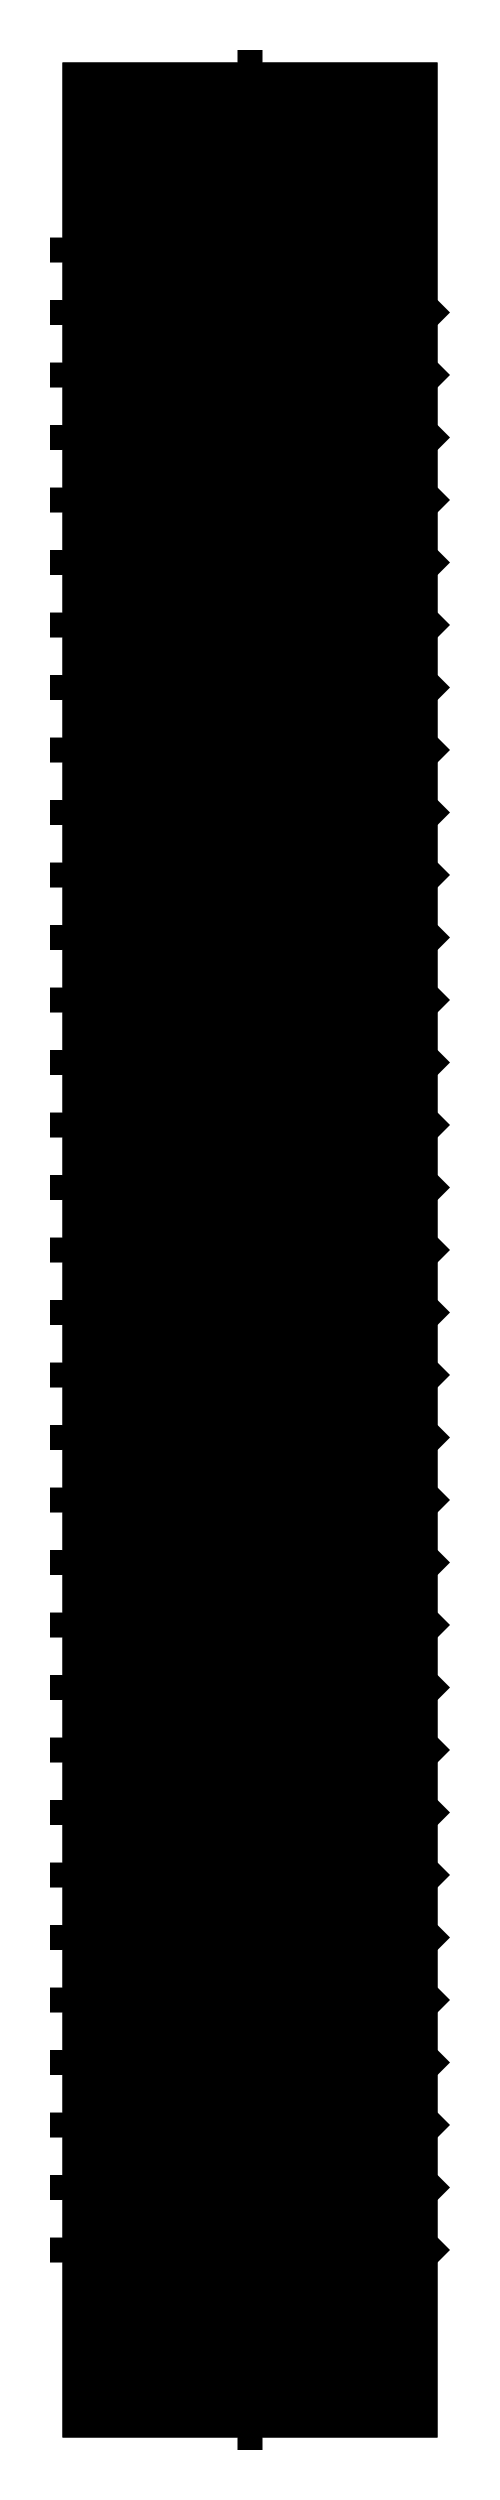
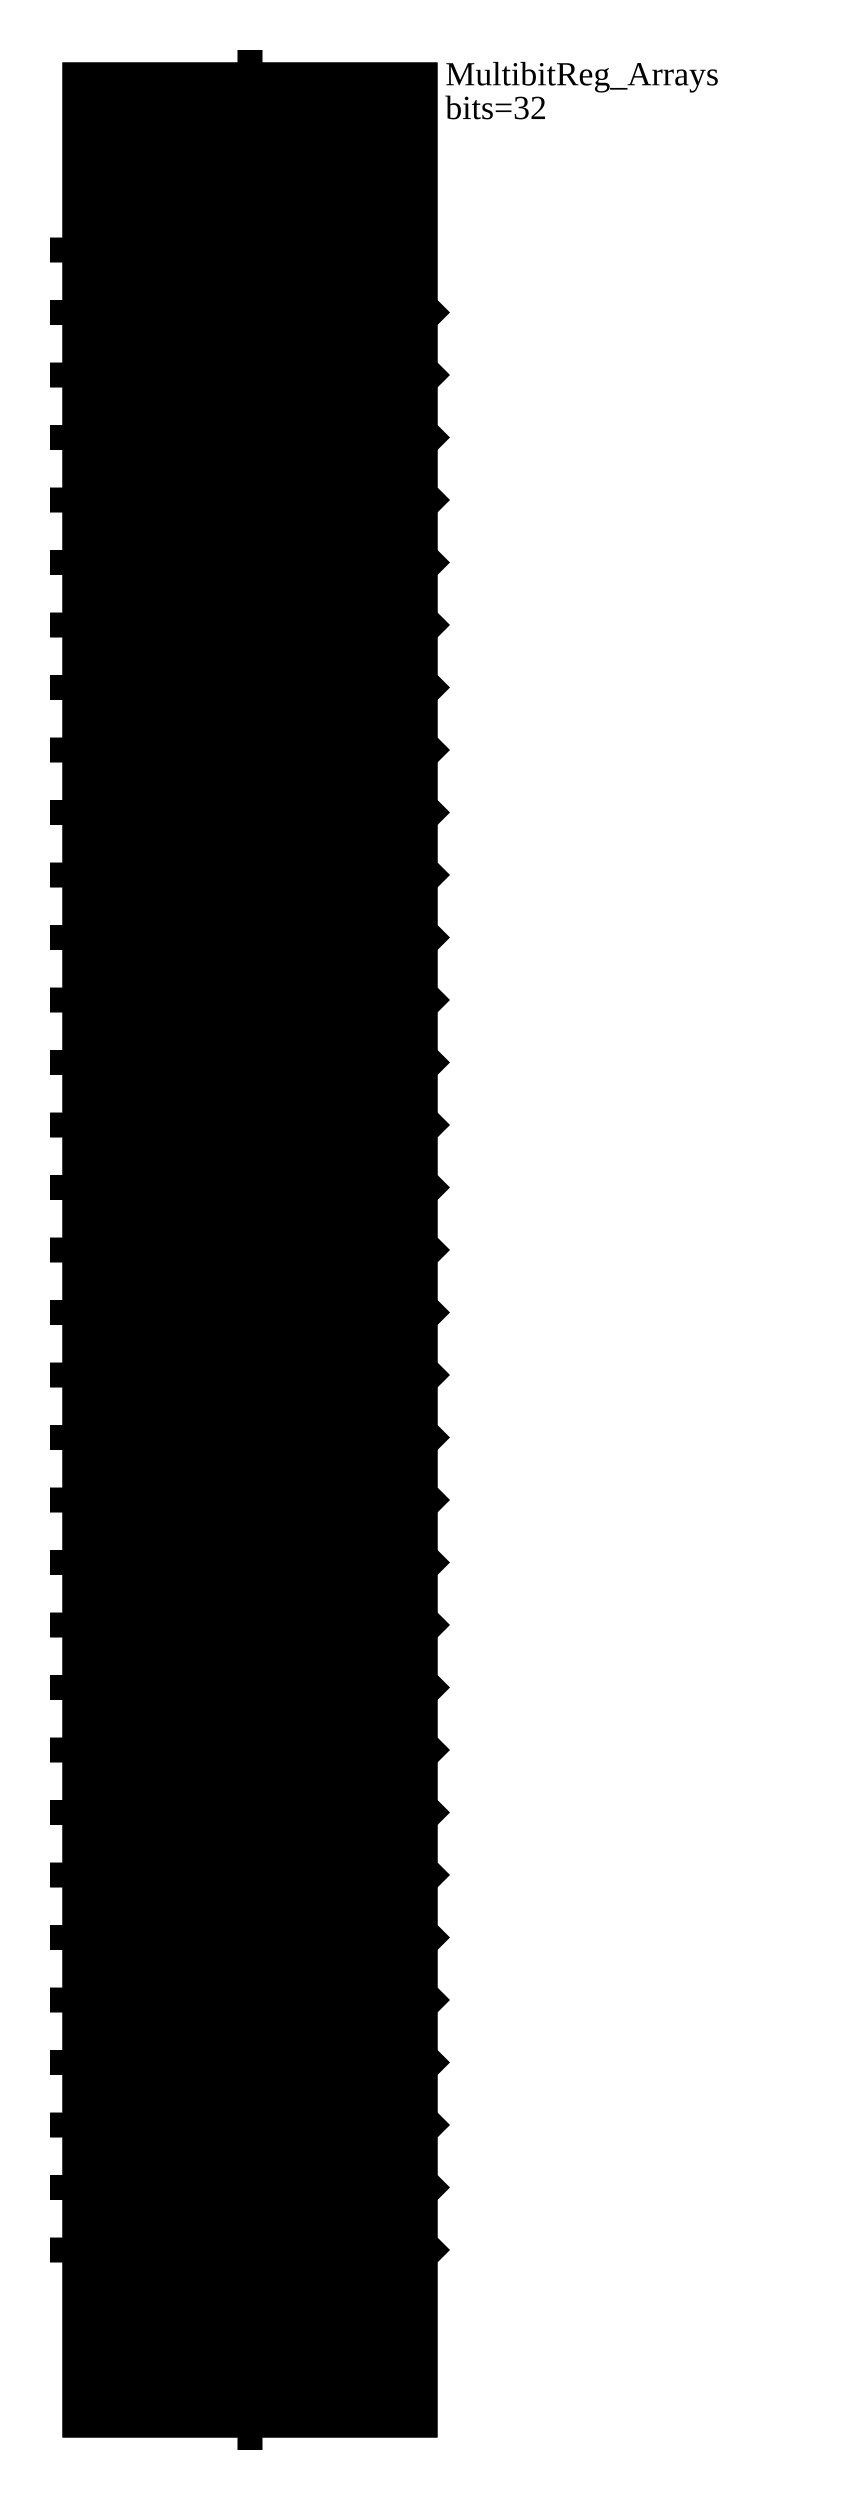
- <svg xmlns="http://www.w3.org/2000/svg" width="200.0px" height="1000.0px" viewBox="-1.0 -1.0 8.0 40.0">
+ <svg xmlns="http://www.w3.org/2000/svg" width="338.125px" height="1000.0px" viewBox="-1.0 -1.0 13.525 40.0">
  <g transform="matrix(1 0 0 -1 0 38.0)">
    <rect x="0.0" y="0.0" width="6.0" height="38.0" class="symbolOutline" />
-     <text transform="matrix(0.045 0 0 -0.045 5.875 37.875)" dominant-baseline="hanging" text-anchor="end" class="cellName">MultibitReg_Arrays</text>
-     <text transform="matrix(0.045 0 0 -0.045 5.875 0.125)" dominant-baseline="ideographic" text-anchor="end" class="params">bits=32</text>
+     <text transform="matrix(0.045 0 0 -0.045 6.125 38.0)" dominant-baseline="hanging" text-anchor="start">
+       <tspan x="0" y="0em" class="cellName">MultibitReg_Arrays</tspan>
+       <tspan x="0" y="1em" class="params">bits=32</tspan>
+     </text>
    <path d="M0.0 0.0 L6.0 0.0 L6.0 38.0 L0.0 38.0 Z" transform="matrix(1 0 0 1 0.0 0.0)" class="symbolPoly" />
    <path d="M0 0 L0.2 -0.2 L0.2 -0.4 L0 -0.4 L-0.2 -0.4 L-0.2 -0.2 Z" transform="matrix(1 0 0 1 3.0 0.2)" class="pinArrow" />
    <text transform="matrix(0 0.045 0.045 0 3.0 0.225)" dominant-baseline="middle" text-anchor="start" class="pinLabel">vss</text>
    <path d="M0 0 L0.2 -0.2 L0.2 -0.4 L0 -0.4 L-0.2 -0.4 L-0.2 -0.2 Z" transform="matrix(-1 0 0 -1 3.0 37.8)" class="pinArrow" />
    <text transform="matrix(0 0.045 0.045 0 3.0 37.775)" dominant-baseline="middle" text-anchor="end" class="pinLabel">vdd</text>
    <path d="M0 0 L0.2 -0.2 L0.2 -0.4 L0 -0.4 L-0.2 -0.4 L-0.2 -0.2 Z" transform="matrix(0 -1 1 0 0.2 3.0)" class="pinArrow" />
    <text transform="matrix(0.045 0 0 -0.045 0.225 3.0)" dominant-baseline="middle" text-anchor="start" class="pinLabel">d[0]</text>
    <path d="M0 0 L0.2 0 L0.2 -0.2 L0 -0.4 L-0.2 -0.2 L-0.2 0 Z" transform="matrix(0 1 -1 0 5.8 3.0)" class="pinArrow" />
    <text transform="matrix(0.045 0 0 -0.045 5.775 3.0)" dominant-baseline="middle" text-anchor="end" class="pinLabel">q[0]</text>
    <path d="M0 0 L0.2 -0.2 L0.2 -0.4 L0 -0.4 L-0.2 -0.4 L-0.2 -0.2 Z" transform="matrix(0 -1 1 0 0.2 4.0)" class="pinArrow" />
    <text transform="matrix(0.045 0 0 -0.045 0.225 4.0)" dominant-baseline="middle" text-anchor="start" class="pinLabel">d[1]</text>
    <path d="M0 0 L0.2 0 L0.2 -0.2 L0 -0.4 L-0.2 -0.2 L-0.2 0 Z" transform="matrix(0 1 -1 0 5.8 4.0)" class="pinArrow" />
    <text transform="matrix(0.045 0 0 -0.045 5.775 4.0)" dominant-baseline="middle" text-anchor="end" class="pinLabel">q[1]</text>
    <path d="M0 0 L0.2 -0.2 L0.2 -0.4 L0 -0.4 L-0.2 -0.4 L-0.2 -0.2 Z" transform="matrix(0 -1 1 0 0.2 5.0)" class="pinArrow" />
    <text transform="matrix(0.045 0 0 -0.045 0.225 5.0)" dominant-baseline="middle" text-anchor="start" class="pinLabel">d[2]</text>
    <path d="M0 0 L0.2 0 L0.2 -0.2 L0 -0.4 L-0.2 -0.2 L-0.2 0 Z" transform="matrix(0 1 -1 0 5.8 5.0)" class="pinArrow" />
    <text transform="matrix(0.045 0 0 -0.045 5.775 5.0)" dominant-baseline="middle" text-anchor="end" class="pinLabel">q[2]</text>
    <path d="M0 0 L0.2 -0.2 L0.2 -0.4 L0 -0.4 L-0.2 -0.4 L-0.2 -0.2 Z" transform="matrix(0 -1 1 0 0.2 6.0)" class="pinArrow" />
    <text transform="matrix(0.045 0 0 -0.045 0.225 6.0)" dominant-baseline="middle" text-anchor="start" class="pinLabel">d[3]</text>
    <path d="M0 0 L0.2 0 L0.2 -0.2 L0 -0.4 L-0.2 -0.2 L-0.2 0 Z" transform="matrix(0 1 -1 0 5.8 6.0)" class="pinArrow" />
    <text transform="matrix(0.045 0 0 -0.045 5.775 6.0)" dominant-baseline="middle" text-anchor="end" class="pinLabel">q[3]</text>
    <path d="M0 0 L0.2 -0.2 L0.2 -0.4 L0 -0.4 L-0.2 -0.4 L-0.2 -0.2 Z" transform="matrix(0 -1 1 0 0.2 7.0)" class="pinArrow" />
    <text transform="matrix(0.045 0 0 -0.045 0.225 7.0)" dominant-baseline="middle" text-anchor="start" class="pinLabel">d[4]</text>
    <path d="M0 0 L0.2 0 L0.2 -0.2 L0 -0.4 L-0.2 -0.2 L-0.2 0 Z" transform="matrix(0 1 -1 0 5.8 7.0)" class="pinArrow" />
    <text transform="matrix(0.045 0 0 -0.045 5.775 7.0)" dominant-baseline="middle" text-anchor="end" class="pinLabel">q[4]</text>
    <path d="M0 0 L0.2 -0.2 L0.2 -0.4 L0 -0.4 L-0.2 -0.4 L-0.2 -0.2 Z" transform="matrix(0 -1 1 0 0.2 8.0)" class="pinArrow" />
    <text transform="matrix(0.045 0 0 -0.045 0.225 8.0)" dominant-baseline="middle" text-anchor="start" class="pinLabel">d[5]</text>
    <path d="M0 0 L0.2 0 L0.2 -0.2 L0 -0.4 L-0.2 -0.2 L-0.2 0 Z" transform="matrix(0 1 -1 0 5.8 8.0)" class="pinArrow" />
    <text transform="matrix(0.045 0 0 -0.045 5.775 8.0)" dominant-baseline="middle" text-anchor="end" class="pinLabel">q[5]</text>
    <path d="M0 0 L0.2 -0.2 L0.2 -0.4 L0 -0.4 L-0.2 -0.4 L-0.2 -0.2 Z" transform="matrix(0 -1 1 0 0.2 9.0)" class="pinArrow" />
    <text transform="matrix(0.045 0 0 -0.045 0.225 9.0)" dominant-baseline="middle" text-anchor="start" class="pinLabel">d[6]</text>
    <path d="M0 0 L0.2 0 L0.2 -0.2 L0 -0.4 L-0.2 -0.2 L-0.2 0 Z" transform="matrix(0 1 -1 0 5.8 9.0)" class="pinArrow" />
    <text transform="matrix(0.045 0 0 -0.045 5.775 9.0)" dominant-baseline="middle" text-anchor="end" class="pinLabel">q[6]</text>
    <path d="M0 0 L0.2 -0.2 L0.2 -0.4 L0 -0.4 L-0.2 -0.4 L-0.2 -0.2 Z" transform="matrix(0 -1 1 0 0.2 10.0)" class="pinArrow" />
    <text transform="matrix(0.045 0 0 -0.045 0.225 10.0)" dominant-baseline="middle" text-anchor="start" class="pinLabel">d[7]</text>
    <path d="M0 0 L0.2 0 L0.2 -0.2 L0 -0.4 L-0.2 -0.2 L-0.2 0 Z" transform="matrix(0 1 -1 0 5.8 10.0)" class="pinArrow" />
    <text transform="matrix(0.045 0 0 -0.045 5.775 10.0)" dominant-baseline="middle" text-anchor="end" class="pinLabel">q[7]</text>
    <path d="M0 0 L0.2 -0.2 L0.2 -0.4 L0 -0.4 L-0.2 -0.4 L-0.2 -0.2 Z" transform="matrix(0 -1 1 0 0.2 11.0)" class="pinArrow" />
    <text transform="matrix(0.045 0 0 -0.045 0.225 11.0)" dominant-baseline="middle" text-anchor="start" class="pinLabel">d[8]</text>
    <path d="M0 0 L0.2 0 L0.2 -0.2 L0 -0.4 L-0.2 -0.2 L-0.2 0 Z" transform="matrix(0 1 -1 0 5.8 11.0)" class="pinArrow" />
    <text transform="matrix(0.045 0 0 -0.045 5.775 11.0)" dominant-baseline="middle" text-anchor="end" class="pinLabel">q[8]</text>
    <path d="M0 0 L0.2 -0.2 L0.2 -0.4 L0 -0.4 L-0.2 -0.4 L-0.2 -0.2 Z" transform="matrix(0 -1 1 0 0.2 12.0)" class="pinArrow" />
    <text transform="matrix(0.045 0 0 -0.045 0.225 12.0)" dominant-baseline="middle" text-anchor="start" class="pinLabel">d[9]</text>
    <path d="M0 0 L0.2 0 L0.2 -0.2 L0 -0.4 L-0.2 -0.2 L-0.2 0 Z" transform="matrix(0 1 -1 0 5.8 12.0)" class="pinArrow" />
    <text transform="matrix(0.045 0 0 -0.045 5.775 12.0)" dominant-baseline="middle" text-anchor="end" class="pinLabel">q[9]</text>
    <path d="M0 0 L0.2 -0.2 L0.2 -0.4 L0 -0.4 L-0.2 -0.4 L-0.2 -0.2 Z" transform="matrix(0 -1 1 0 0.2 13.0)" class="pinArrow" />
    <text transform="matrix(0.045 0 0 -0.045 0.225 13.0)" dominant-baseline="middle" text-anchor="start" class="pinLabel">d[10]</text>
    <path d="M0 0 L0.2 0 L0.2 -0.2 L0 -0.4 L-0.2 -0.2 L-0.2 0 Z" transform="matrix(0 1 -1 0 5.8 13.0)" class="pinArrow" />
    <text transform="matrix(0.045 0 0 -0.045 5.775 13.0)" dominant-baseline="middle" text-anchor="end" class="pinLabel">q[10]</text>
    <path d="M0 0 L0.2 -0.2 L0.2 -0.4 L0 -0.4 L-0.2 -0.4 L-0.2 -0.2 Z" transform="matrix(0 -1 1 0 0.2 14.0)" class="pinArrow" />
    <text transform="matrix(0.045 0 0 -0.045 0.225 14.0)" dominant-baseline="middle" text-anchor="start" class="pinLabel">d[11]</text>
    <path d="M0 0 L0.2 0 L0.2 -0.2 L0 -0.4 L-0.2 -0.2 L-0.2 0 Z" transform="matrix(0 1 -1 0 5.8 14.0)" class="pinArrow" />
    <text transform="matrix(0.045 0 0 -0.045 5.775 14.0)" dominant-baseline="middle" text-anchor="end" class="pinLabel">q[11]</text>
    <path d="M0 0 L0.2 -0.2 L0.2 -0.4 L0 -0.4 L-0.2 -0.4 L-0.2 -0.2 Z" transform="matrix(0 -1 1 0 0.2 15.0)" class="pinArrow" />
    <text transform="matrix(0.045 0 0 -0.045 0.225 15.0)" dominant-baseline="middle" text-anchor="start" class="pinLabel">d[12]</text>
    <path d="M0 0 L0.2 0 L0.2 -0.2 L0 -0.4 L-0.2 -0.2 L-0.2 0 Z" transform="matrix(0 1 -1 0 5.8 15.0)" class="pinArrow" />
    <text transform="matrix(0.045 0 0 -0.045 5.775 15.0)" dominant-baseline="middle" text-anchor="end" class="pinLabel">q[12]</text>
    <path d="M0 0 L0.2 -0.2 L0.2 -0.4 L0 -0.4 L-0.2 -0.4 L-0.2 -0.2 Z" transform="matrix(0 -1 1 0 0.2 16.0)" class="pinArrow" />
    <text transform="matrix(0.045 0 0 -0.045 0.225 16.0)" dominant-baseline="middle" text-anchor="start" class="pinLabel">d[13]</text>
    <path d="M0 0 L0.2 0 L0.2 -0.2 L0 -0.4 L-0.2 -0.2 L-0.2 0 Z" transform="matrix(0 1 -1 0 5.8 16.0)" class="pinArrow" />
    <text transform="matrix(0.045 0 0 -0.045 5.775 16.0)" dominant-baseline="middle" text-anchor="end" class="pinLabel">q[13]</text>
    <path d="M0 0 L0.2 -0.2 L0.2 -0.4 L0 -0.4 L-0.2 -0.4 L-0.2 -0.2 Z" transform="matrix(0 -1 1 0 0.2 17.0)" class="pinArrow" />
    <text transform="matrix(0.045 0 0 -0.045 0.225 17.0)" dominant-baseline="middle" text-anchor="start" class="pinLabel">d[14]</text>
    <path d="M0 0 L0.2 0 L0.2 -0.2 L0 -0.4 L-0.2 -0.2 L-0.2 0 Z" transform="matrix(0 1 -1 0 5.8 17.0)" class="pinArrow" />
    <text transform="matrix(0.045 0 0 -0.045 5.775 17.0)" dominant-baseline="middle" text-anchor="end" class="pinLabel">q[14]</text>
    <path d="M0 0 L0.2 -0.2 L0.2 -0.4 L0 -0.4 L-0.2 -0.4 L-0.2 -0.2 Z" transform="matrix(0 -1 1 0 0.2 18.0)" class="pinArrow" />
    <text transform="matrix(0.045 0 0 -0.045 0.225 18.0)" dominant-baseline="middle" text-anchor="start" class="pinLabel">d[15]</text>
    <path d="M0 0 L0.2 0 L0.2 -0.2 L0 -0.4 L-0.2 -0.2 L-0.2 0 Z" transform="matrix(0 1 -1 0 5.8 18.0)" class="pinArrow" />
    <text transform="matrix(0.045 0 0 -0.045 5.775 18.0)" dominant-baseline="middle" text-anchor="end" class="pinLabel">q[15]</text>
    <path d="M0 0 L0.2 -0.2 L0.2 -0.4 L0 -0.4 L-0.2 -0.4 L-0.2 -0.2 Z" transform="matrix(0 -1 1 0 0.2 19.0)" class="pinArrow" />
    <text transform="matrix(0.045 0 0 -0.045 0.225 19.0)" dominant-baseline="middle" text-anchor="start" class="pinLabel">d[16]</text>
    <path d="M0 0 L0.2 0 L0.2 -0.2 L0 -0.4 L-0.2 -0.2 L-0.2 0 Z" transform="matrix(0 1 -1 0 5.8 19.0)" class="pinArrow" />
    <text transform="matrix(0.045 0 0 -0.045 5.775 19.0)" dominant-baseline="middle" text-anchor="end" class="pinLabel">q[16]</text>
    <path d="M0 0 L0.2 -0.2 L0.2 -0.4 L0 -0.4 L-0.2 -0.4 L-0.2 -0.2 Z" transform="matrix(0 -1 1 0 0.2 20.0)" class="pinArrow" />
    <text transform="matrix(0.045 0 0 -0.045 0.225 20.0)" dominant-baseline="middle" text-anchor="start" class="pinLabel">d[17]</text>
    <path d="M0 0 L0.2 0 L0.2 -0.2 L0 -0.4 L-0.2 -0.2 L-0.2 0 Z" transform="matrix(0 1 -1 0 5.8 20.0)" class="pinArrow" />
    <text transform="matrix(0.045 0 0 -0.045 5.775 20.0)" dominant-baseline="middle" text-anchor="end" class="pinLabel">q[17]</text>
    <path d="M0 0 L0.2 -0.2 L0.2 -0.4 L0 -0.4 L-0.2 -0.4 L-0.2 -0.2 Z" transform="matrix(0 -1 1 0 0.2 21.0)" class="pinArrow" />
    <text transform="matrix(0.045 0 0 -0.045 0.225 21.0)" dominant-baseline="middle" text-anchor="start" class="pinLabel">d[18]</text>
    <path d="M0 0 L0.2 0 L0.2 -0.2 L0 -0.4 L-0.2 -0.2 L-0.2 0 Z" transform="matrix(0 1 -1 0 5.8 21.0)" class="pinArrow" />
    <text transform="matrix(0.045 0 0 -0.045 5.775 21.0)" dominant-baseline="middle" text-anchor="end" class="pinLabel">q[18]</text>
    <path d="M0 0 L0.2 -0.2 L0.2 -0.4 L0 -0.4 L-0.2 -0.4 L-0.2 -0.2 Z" transform="matrix(0 -1 1 0 0.2 22.0)" class="pinArrow" />
    <text transform="matrix(0.045 0 0 -0.045 0.225 22.0)" dominant-baseline="middle" text-anchor="start" class="pinLabel">d[19]</text>
    <path d="M0 0 L0.2 0 L0.2 -0.2 L0 -0.4 L-0.2 -0.2 L-0.2 0 Z" transform="matrix(0 1 -1 0 5.8 22.0)" class="pinArrow" />
    <text transform="matrix(0.045 0 0 -0.045 5.775 22.0)" dominant-baseline="middle" text-anchor="end" class="pinLabel">q[19]</text>
    <path d="M0 0 L0.2 -0.2 L0.2 -0.4 L0 -0.4 L-0.2 -0.4 L-0.2 -0.2 Z" transform="matrix(0 -1 1 0 0.2 23.0)" class="pinArrow" />
    <text transform="matrix(0.045 0 0 -0.045 0.225 23.0)" dominant-baseline="middle" text-anchor="start" class="pinLabel">d[20]</text>
    <path d="M0 0 L0.2 0 L0.2 -0.2 L0 -0.4 L-0.2 -0.2 L-0.2 0 Z" transform="matrix(0 1 -1 0 5.8 23.0)" class="pinArrow" />
    <text transform="matrix(0.045 0 0 -0.045 5.775 23.0)" dominant-baseline="middle" text-anchor="end" class="pinLabel">q[20]</text>
    <path d="M0 0 L0.2 -0.2 L0.2 -0.4 L0 -0.4 L-0.2 -0.4 L-0.2 -0.2 Z" transform="matrix(0 -1 1 0 0.2 24.0)" class="pinArrow" />
    <text transform="matrix(0.045 0 0 -0.045 0.225 24.0)" dominant-baseline="middle" text-anchor="start" class="pinLabel">d[21]</text>
    <path d="M0 0 L0.2 0 L0.2 -0.2 L0 -0.4 L-0.2 -0.2 L-0.2 0 Z" transform="matrix(0 1 -1 0 5.8 24.0)" class="pinArrow" />
    <text transform="matrix(0.045 0 0 -0.045 5.775 24.0)" dominant-baseline="middle" text-anchor="end" class="pinLabel">q[21]</text>
    <path d="M0 0 L0.2 -0.2 L0.2 -0.4 L0 -0.4 L-0.2 -0.4 L-0.2 -0.2 Z" transform="matrix(0 -1 1 0 0.2 25.0)" class="pinArrow" />
    <text transform="matrix(0.045 0 0 -0.045 0.225 25.0)" dominant-baseline="middle" text-anchor="start" class="pinLabel">d[22]</text>
    <path d="M0 0 L0.2 0 L0.2 -0.2 L0 -0.4 L-0.2 -0.2 L-0.2 0 Z" transform="matrix(0 1 -1 0 5.8 25.0)" class="pinArrow" />
    <text transform="matrix(0.045 0 0 -0.045 5.775 25.0)" dominant-baseline="middle" text-anchor="end" class="pinLabel">q[22]</text>
    <path d="M0 0 L0.2 -0.2 L0.2 -0.4 L0 -0.4 L-0.2 -0.4 L-0.2 -0.2 Z" transform="matrix(0 -1 1 0 0.2 26.0)" class="pinArrow" />
    <text transform="matrix(0.045 0 0 -0.045 0.225 26.0)" dominant-baseline="middle" text-anchor="start" class="pinLabel">d[23]</text>
    <path d="M0 0 L0.2 0 L0.2 -0.2 L0 -0.4 L-0.2 -0.2 L-0.2 0 Z" transform="matrix(0 1 -1 0 5.8 26.0)" class="pinArrow" />
    <text transform="matrix(0.045 0 0 -0.045 5.775 26.0)" dominant-baseline="middle" text-anchor="end" class="pinLabel">q[23]</text>
    <path d="M0 0 L0.2 -0.2 L0.2 -0.4 L0 -0.4 L-0.2 -0.4 L-0.2 -0.2 Z" transform="matrix(0 -1 1 0 0.2 27.0)" class="pinArrow" />
    <text transform="matrix(0.045 0 0 -0.045 0.225 27.0)" dominant-baseline="middle" text-anchor="start" class="pinLabel">d[24]</text>
    <path d="M0 0 L0.2 0 L0.2 -0.2 L0 -0.4 L-0.2 -0.2 L-0.2 0 Z" transform="matrix(0 1 -1 0 5.8 27.0)" class="pinArrow" />
    <text transform="matrix(0.045 0 0 -0.045 5.775 27.0)" dominant-baseline="middle" text-anchor="end" class="pinLabel">q[24]</text>
    <path d="M0 0 L0.2 -0.2 L0.2 -0.4 L0 -0.4 L-0.2 -0.4 L-0.2 -0.2 Z" transform="matrix(0 -1 1 0 0.2 28.0)" class="pinArrow" />
    <text transform="matrix(0.045 0 0 -0.045 0.225 28.0)" dominant-baseline="middle" text-anchor="start" class="pinLabel">d[25]</text>
    <path d="M0 0 L0.2 0 L0.2 -0.2 L0 -0.4 L-0.2 -0.2 L-0.2 0 Z" transform="matrix(0 1 -1 0 5.8 28.0)" class="pinArrow" />
    <text transform="matrix(0.045 0 0 -0.045 5.775 28.0)" dominant-baseline="middle" text-anchor="end" class="pinLabel">q[25]</text>
    <path d="M0 0 L0.2 -0.2 L0.2 -0.4 L0 -0.4 L-0.2 -0.4 L-0.2 -0.2 Z" transform="matrix(0 -1 1 0 0.2 29.0)" class="pinArrow" />
    <text transform="matrix(0.045 0 0 -0.045 0.225 29.0)" dominant-baseline="middle" text-anchor="start" class="pinLabel">d[26]</text>
    <path d="M0 0 L0.2 0 L0.2 -0.2 L0 -0.4 L-0.2 -0.2 L-0.2 0 Z" transform="matrix(0 1 -1 0 5.8 29.0)" class="pinArrow" />
    <text transform="matrix(0.045 0 0 -0.045 5.775 29.0)" dominant-baseline="middle" text-anchor="end" class="pinLabel">q[26]</text>
    <path d="M0 0 L0.2 -0.2 L0.2 -0.4 L0 -0.4 L-0.2 -0.4 L-0.2 -0.2 Z" transform="matrix(0 -1 1 0 0.2 30.0)" class="pinArrow" />
    <text transform="matrix(0.045 0 0 -0.045 0.225 30.0)" dominant-baseline="middle" text-anchor="start" class="pinLabel">d[27]</text>
    <path d="M0 0 L0.2 0 L0.2 -0.2 L0 -0.4 L-0.2 -0.2 L-0.2 0 Z" transform="matrix(0 1 -1 0 5.8 30.0)" class="pinArrow" />
    <text transform="matrix(0.045 0 0 -0.045 5.775 30.0)" dominant-baseline="middle" text-anchor="end" class="pinLabel">q[27]</text>
    <path d="M0 0 L0.2 -0.2 L0.2 -0.4 L0 -0.4 L-0.2 -0.4 L-0.2 -0.2 Z" transform="matrix(0 -1 1 0 0.2 31.0)" class="pinArrow" />
    <text transform="matrix(0.045 0 0 -0.045 0.225 31.0)" dominant-baseline="middle" text-anchor="start" class="pinLabel">d[28]</text>
    <path d="M0 0 L0.2 0 L0.2 -0.2 L0 -0.4 L-0.2 -0.2 L-0.2 0 Z" transform="matrix(0 1 -1 0 5.8 31.0)" class="pinArrow" />
    <text transform="matrix(0.045 0 0 -0.045 5.775 31.0)" dominant-baseline="middle" text-anchor="end" class="pinLabel">q[28]</text>
    <path d="M0 0 L0.2 -0.2 L0.2 -0.4 L0 -0.4 L-0.2 -0.4 L-0.2 -0.2 Z" transform="matrix(0 -1 1 0 0.2 32.0)" class="pinArrow" />
    <text transform="matrix(0.045 0 0 -0.045 0.225 32.0)" dominant-baseline="middle" text-anchor="start" class="pinLabel">d[29]</text>
    <path d="M0 0 L0.2 0 L0.2 -0.2 L0 -0.4 L-0.2 -0.2 L-0.2 0 Z" transform="matrix(0 1 -1 0 5.8 32.0)" class="pinArrow" />
    <text transform="matrix(0.045 0 0 -0.045 5.775 32.0)" dominant-baseline="middle" text-anchor="end" class="pinLabel">q[29]</text>
    <path d="M0 0 L0.2 -0.2 L0.2 -0.4 L0 -0.4 L-0.2 -0.4 L-0.2 -0.2 Z" transform="matrix(0 -1 1 0 0.2 33.0)" class="pinArrow" />
    <text transform="matrix(0.045 0 0 -0.045 0.225 33.0)" dominant-baseline="middle" text-anchor="start" class="pinLabel">d[30]</text>
    <path d="M0 0 L0.2 0 L0.2 -0.2 L0 -0.4 L-0.2 -0.2 L-0.2 0 Z" transform="matrix(0 1 -1 0 5.8 33.0)" class="pinArrow" />
    <text transform="matrix(0.045 0 0 -0.045 5.775 33.0)" dominant-baseline="middle" text-anchor="end" class="pinLabel">q[30]</text>
    <path d="M0 0 L0.2 -0.2 L0.2 -0.4 L0 -0.4 L-0.2 -0.4 L-0.2 -0.2 Z" transform="matrix(0 -1 1 0 0.2 34.0)" class="pinArrow" />
    <text transform="matrix(0.045 0 0 -0.045 0.225 34.0)" dominant-baseline="middle" text-anchor="start" class="pinLabel">d[31]</text>
    <path d="M0 0 L0.2 0 L0.2 -0.2 L0 -0.4 L-0.2 -0.2 L-0.2 0 Z" transform="matrix(0 1 -1 0 5.8 34.0)" class="pinArrow" />
    <text transform="matrix(0.045 0 0 -0.045 5.775 34.0)" dominant-baseline="middle" text-anchor="end" class="pinLabel">q[31]</text>
    <path d="M0 0 L0.2 -0.2 L0.2 -0.4 L0 -0.4 L-0.2 -0.4 L-0.2 -0.2 Z" transform="matrix(0 -1 1 0 0.2 35.0)" class="pinArrow" />
    <text transform="matrix(0.045 0 0 -0.045 0.225 35.0)" dominant-baseline="middle" text-anchor="start" class="pinLabel">clk</text>
  </g>
</svg>
